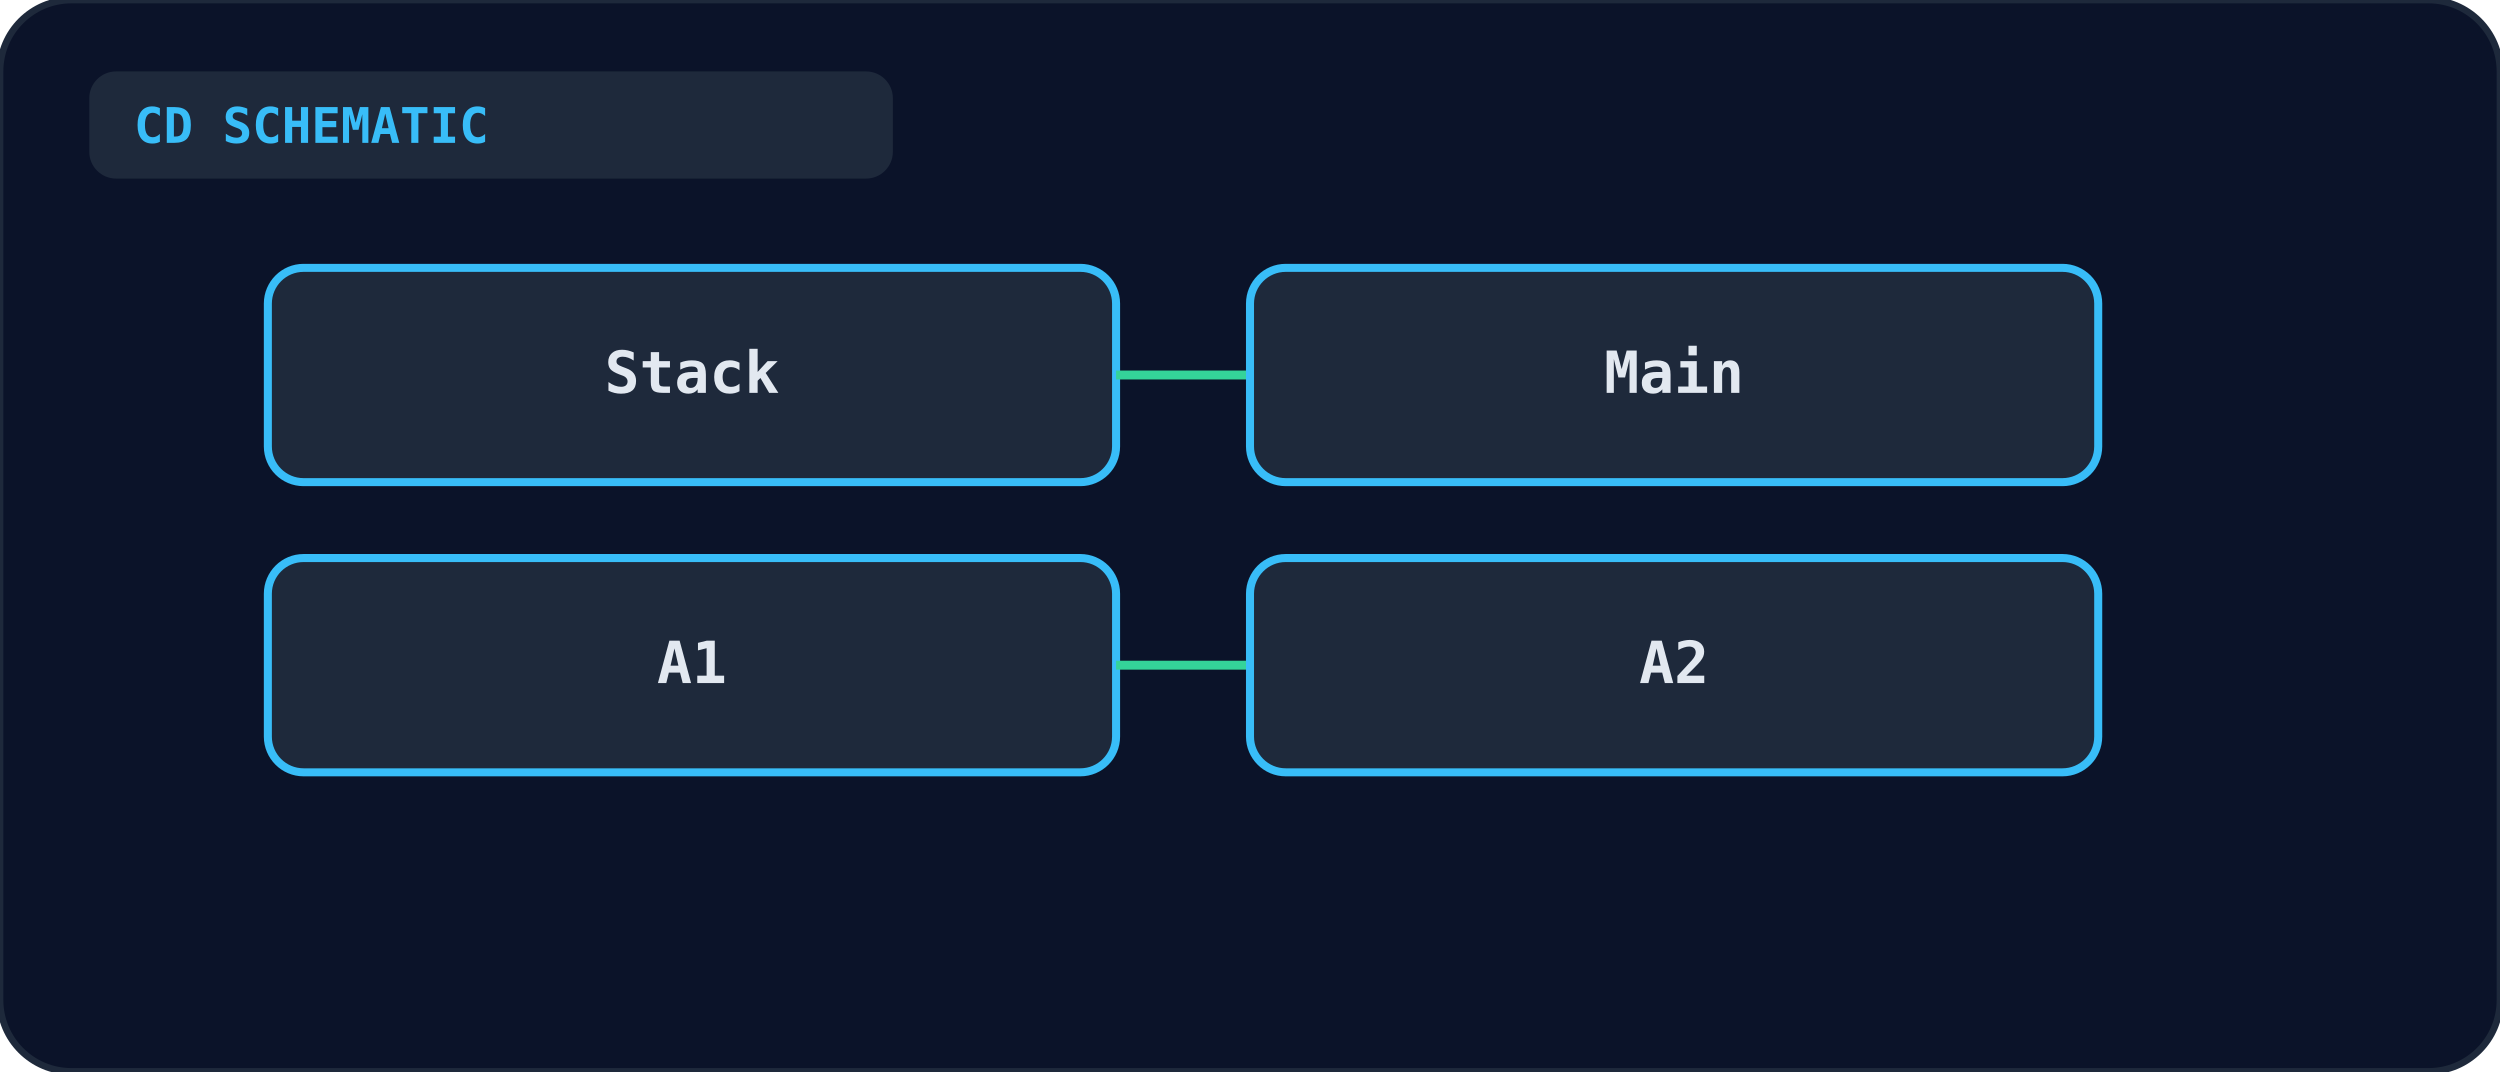
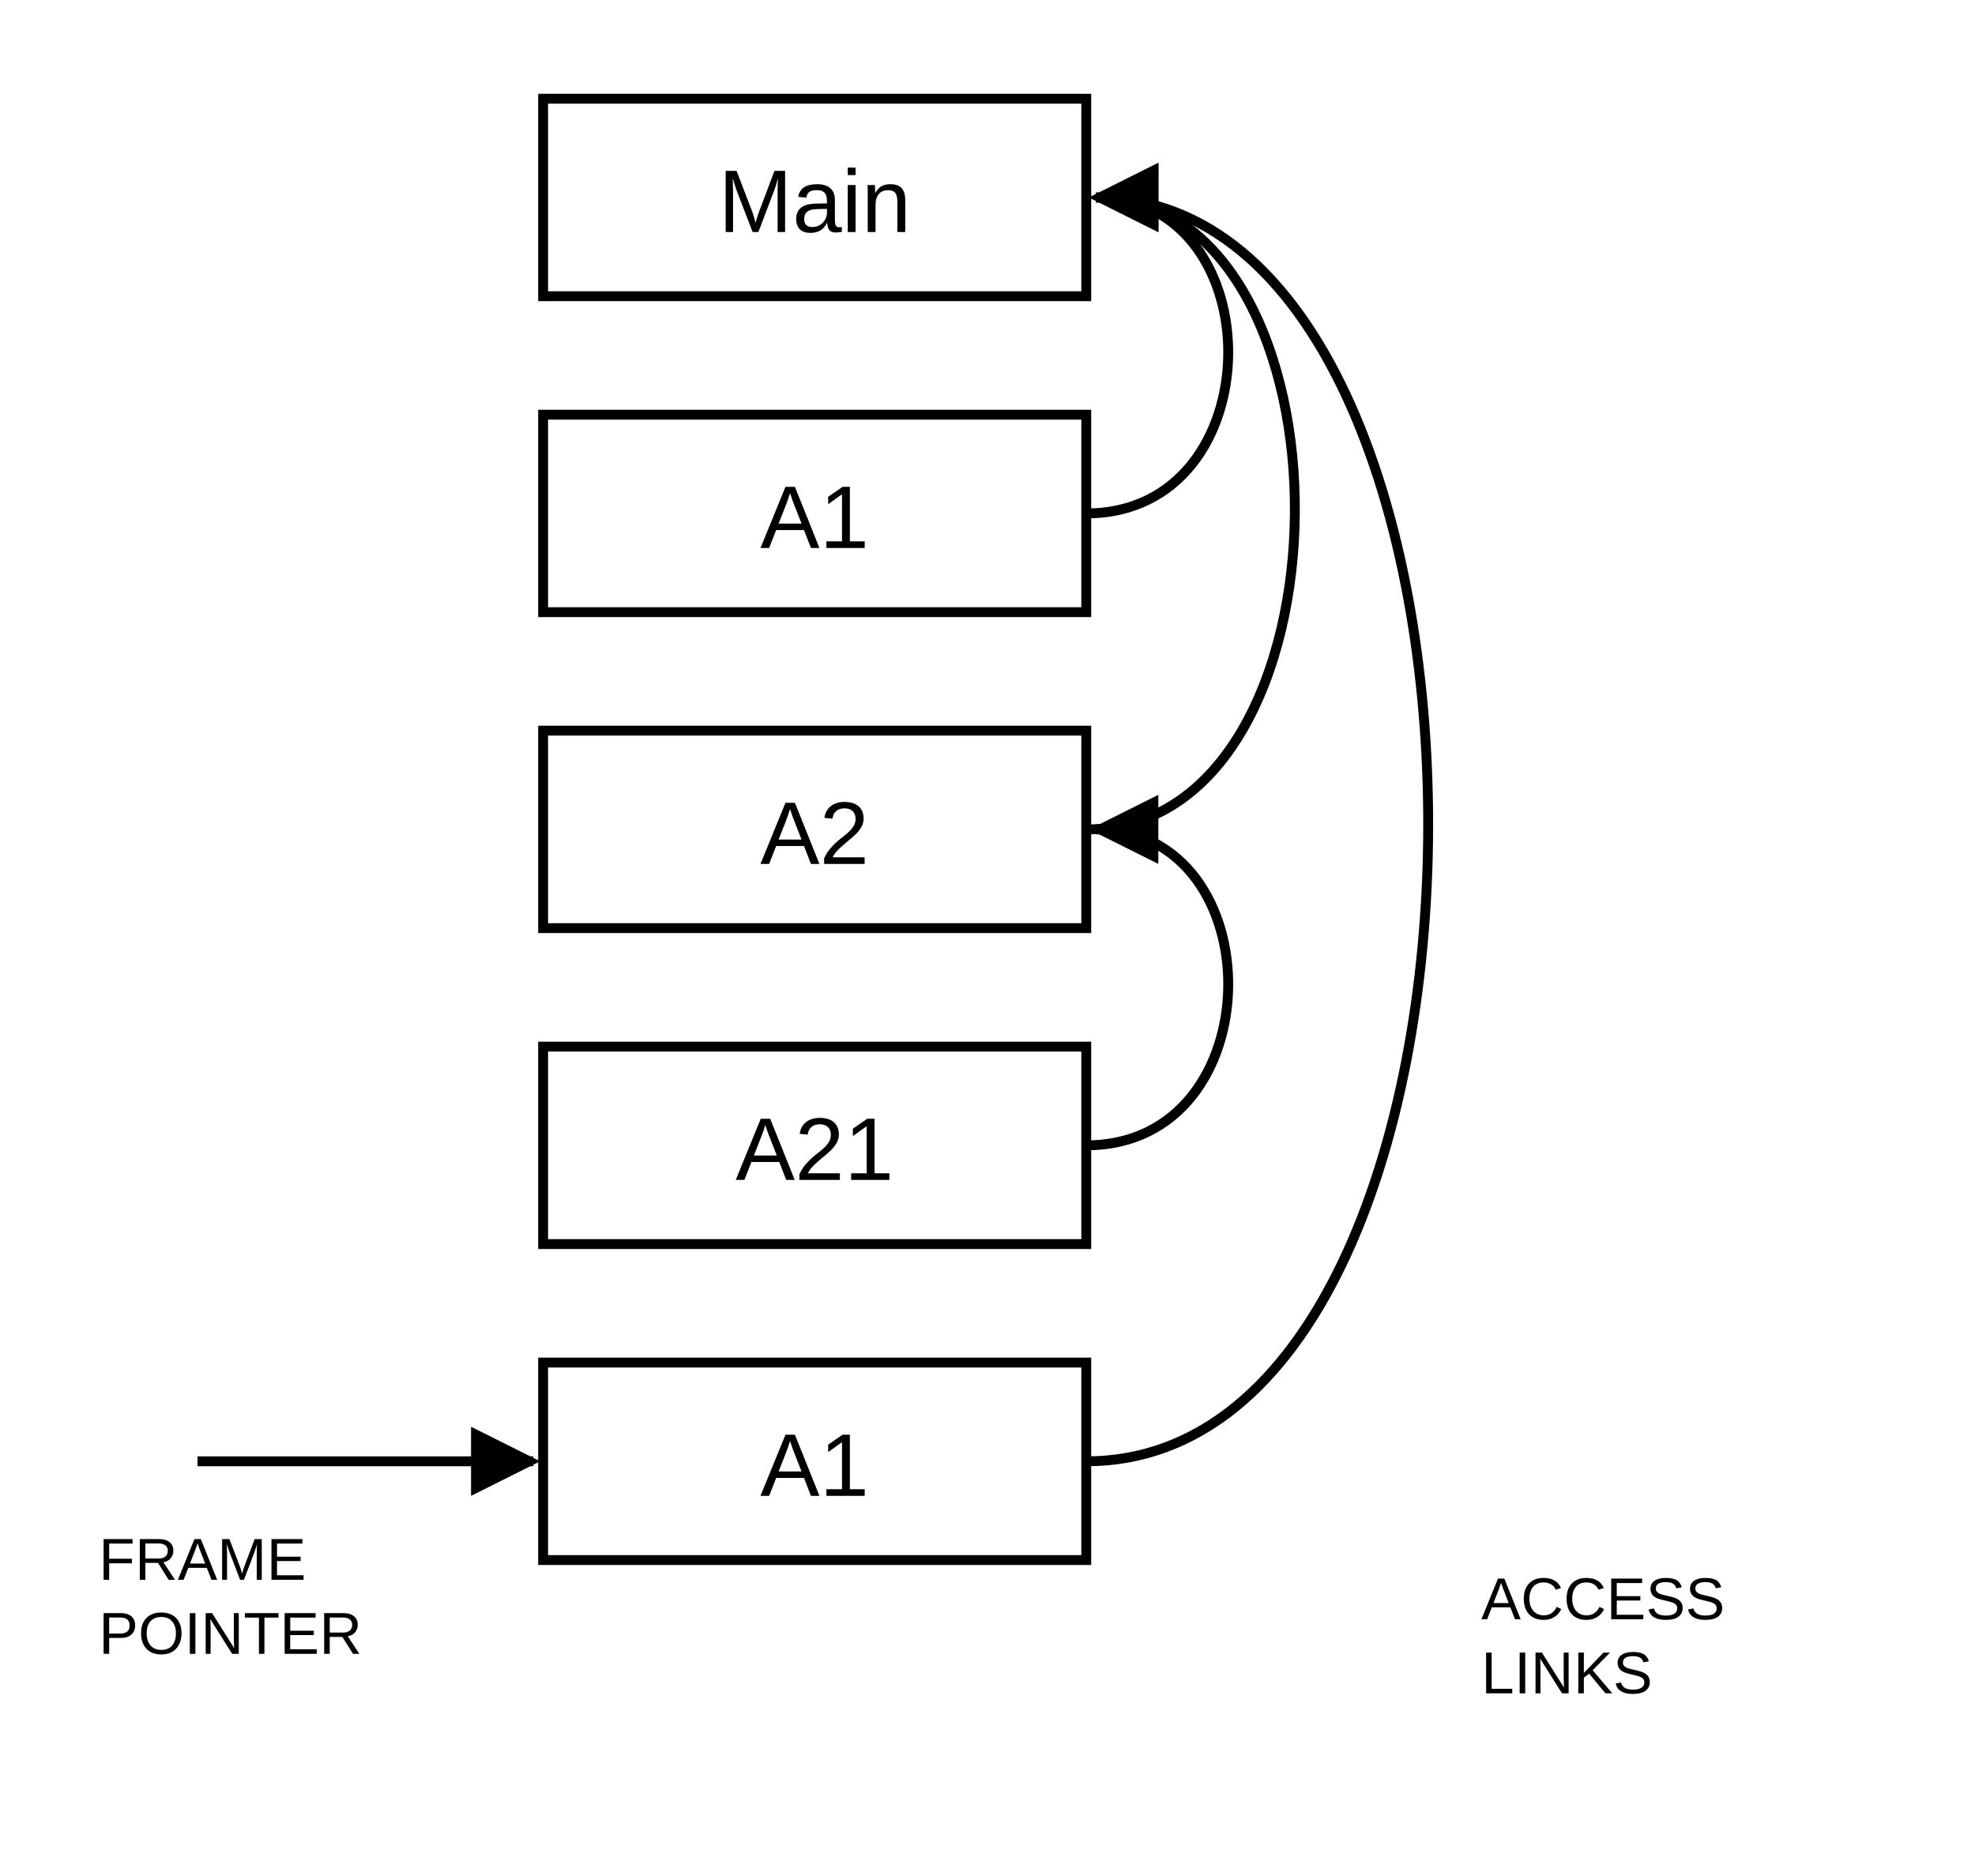
- <svg xmlns="http://www.w3.org/2000/svg" viewBox="0 0 560 240" width="100%" height="100%">
-   <rect width="100%" height="100%" rx="16" fill="#0b1329" stroke="#1e293b" stroke-width="1.5" />
-   <rect x="20" y="16" width="180" height="24" rx="6" fill="#1e293b" />
-   <text x="30" y="32" fill="#38bdf8" font-size="11" font-weight="bold" font-family="monospace">CD SCHEMATIC</text>
-   <g transform="translate(60, 60)">
-     <rect x="0" y="0" width="190" height="48" rx="8" fill="#1e293b" stroke="#38bdf8" stroke-width="1.8" />
-     <text x="95" y="28" text-anchor="middle" fill="#e2e8f0" font-size="13" font-weight="bold" font-family="monospace">Stack</text>
-     <line x1="190" y1="24" x2="220" y2="24" stroke="#34d399" stroke-width="2" />
-     <rect x="220" y="0" width="190" height="48" rx="8" fill="#1e293b" stroke="#38bdf8" stroke-width="1.8" />
-     <text x="315" y="28" text-anchor="middle" fill="#e2e8f0" font-size="13" font-weight="bold" font-family="monospace">Main</text>
-     <rect x="0" y="65" width="190" height="48" rx="8" fill="#1e293b" stroke="#38bdf8" stroke-width="1.8" />
-     <text x="95" y="93" text-anchor="middle" fill="#e2e8f0" font-size="13" font-weight="bold" font-family="monospace">A1</text>
-     <line x1="190" y1="89" x2="220" y2="89" stroke="#34d399" stroke-width="2" />
-     <rect x="220" y="65" width="190" height="48" rx="8" fill="#1e293b" stroke="#38bdf8" stroke-width="1.8" />
-     <text x="315" y="93" text-anchor="middle" fill="#e2e8f0" font-size="13" font-weight="bold" font-family="monospace">A2</text>
-   </g>
+ <svg xmlns="http://www.w3.org/2000/svg" viewBox="0 0 400 380" fill="none" stroke="currentColor" stroke-width="2">
+   <defs>
+     <marker id="h" viewBox="0 0 10 10" refX="9" refY="5" markerWidth="7" markerHeight="7" orient="auto-start-reverse">
+       <path d="M0,0 L10,5 L0,10 z" fill="currentColor" stroke="none" />
+     </marker>
+   </defs>
+   <rect x="110" y="20" width="110" height="40" />
+   <text x="165.0" y="47" text-anchor="middle" font-size="18" fill="currentColor" stroke="none" font-family="Arial, Helvetica, sans-serif">Main</text>
+   <rect x="110" y="84" width="110" height="40" />
+   <text x="165.0" y="111" text-anchor="middle" font-size="18" fill="currentColor" stroke="none" font-family="Arial, Helvetica, sans-serif">A1</text>
+   <rect x="110" y="148" width="110" height="40" />
+   <text x="165.0" y="175" text-anchor="middle" font-size="18" fill="currentColor" stroke="none" font-family="Arial, Helvetica, sans-serif">A2</text>
+   <rect x="110" y="212" width="110" height="40" />
+   <text x="165.0" y="239" text-anchor="middle" font-size="18" fill="currentColor" stroke="none" font-family="Arial, Helvetica, sans-serif">A21</text>
+   <rect x="110" y="276" width="110" height="40" />
+   <text x="165.0" y="303" text-anchor="middle" font-size="18" fill="currentColor" stroke="none" font-family="Arial, Helvetica, sans-serif">A1</text>
+   <path d="M220,104.0 C258,104.0 258,40.0 222,40.0" marker-end="url(#h)" />
+   <path d="M220,168.0 C276,168.0 276,40.0 222,40.0" marker-end="url(#h)" />
+   <path d="M220,232.0 C258,232.0 258,168.0 222,168.0" marker-end="url(#h)" />
+   <path d="M220,296.0 C312,296.0 312,40.0 222,40.0" marker-end="url(#h)" />
+   <line x1="40" y1="296.0" x2="108" y2="296.0" marker-end="url(#h)" />
+   <text x="20" y="320.0" font-size="12" fill="currentColor" stroke="none" font-family="Arial, Helvetica, sans-serif">FRAME</text>
+   <text x="20" y="335.0" font-size="12" fill="currentColor" stroke="none" font-family="Arial, Helvetica, sans-serif">POINTER</text>
+   <text x="300" y="328" font-size="12" fill="currentColor" stroke="none" font-family="Arial, Helvetica, sans-serif">ACCESS</text>
+   <text x="300" y="343" font-size="12" fill="currentColor" stroke="none" font-family="Arial, Helvetica, sans-serif">LINKS</text>
</svg>
